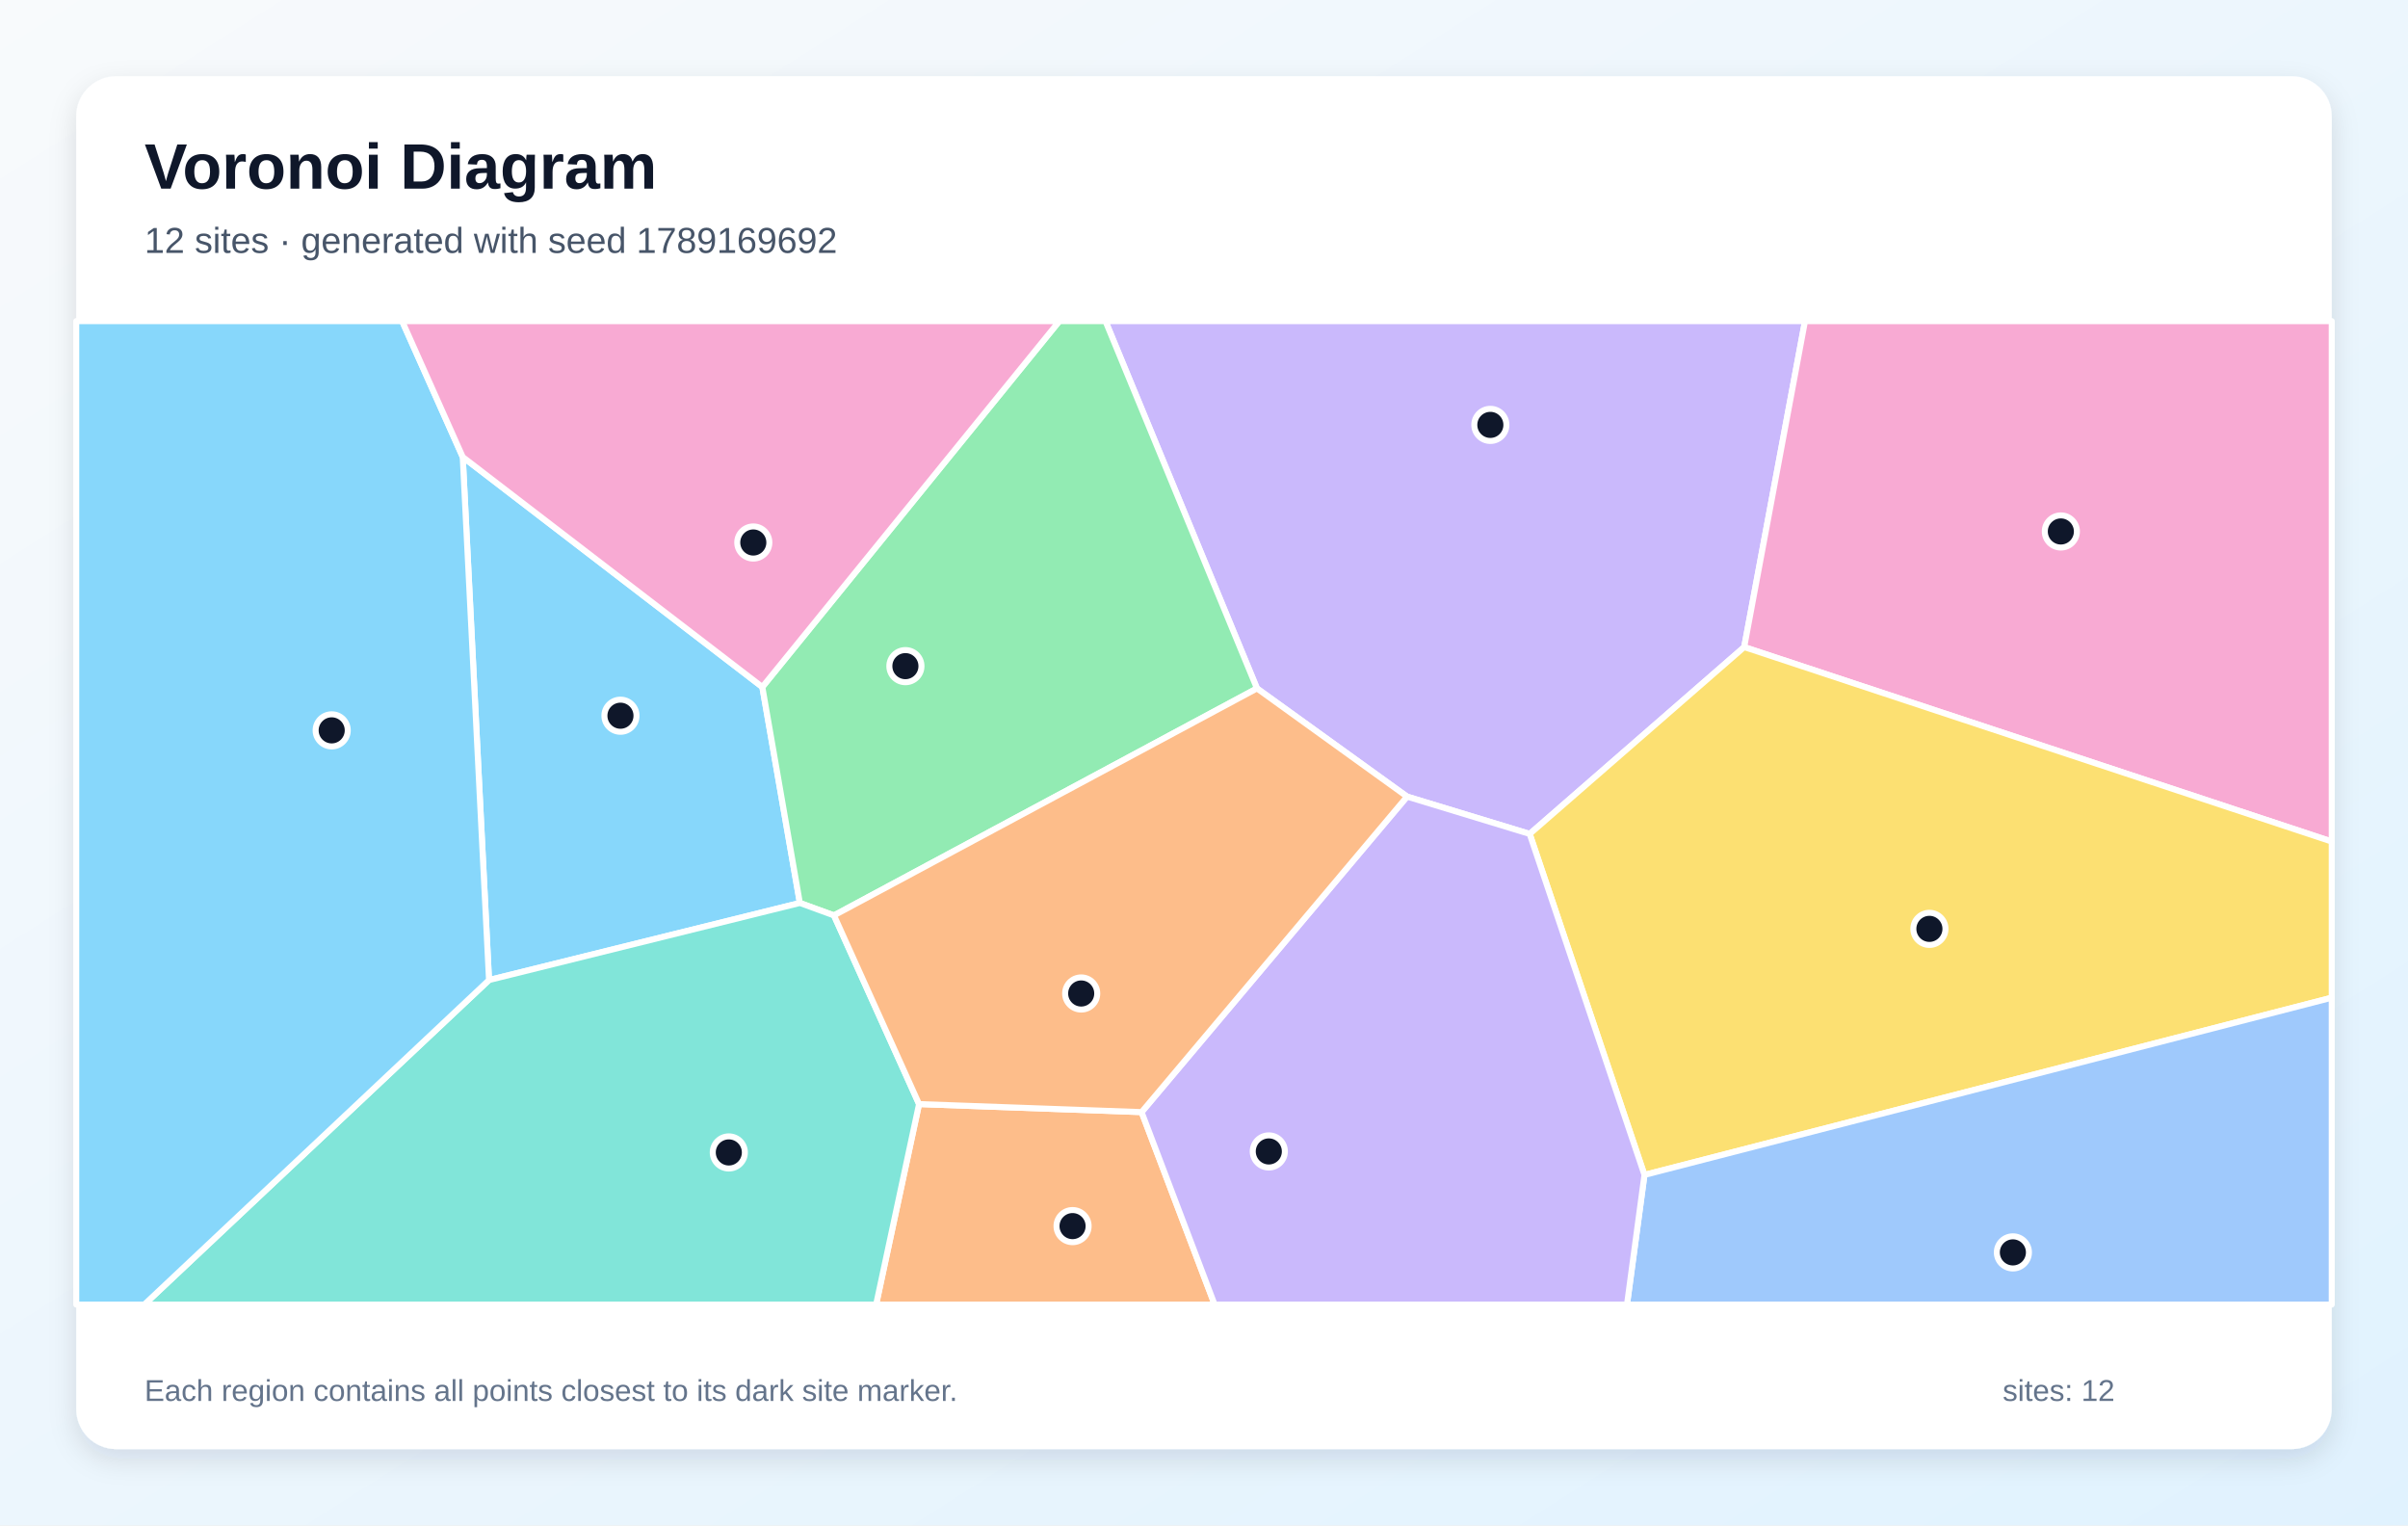
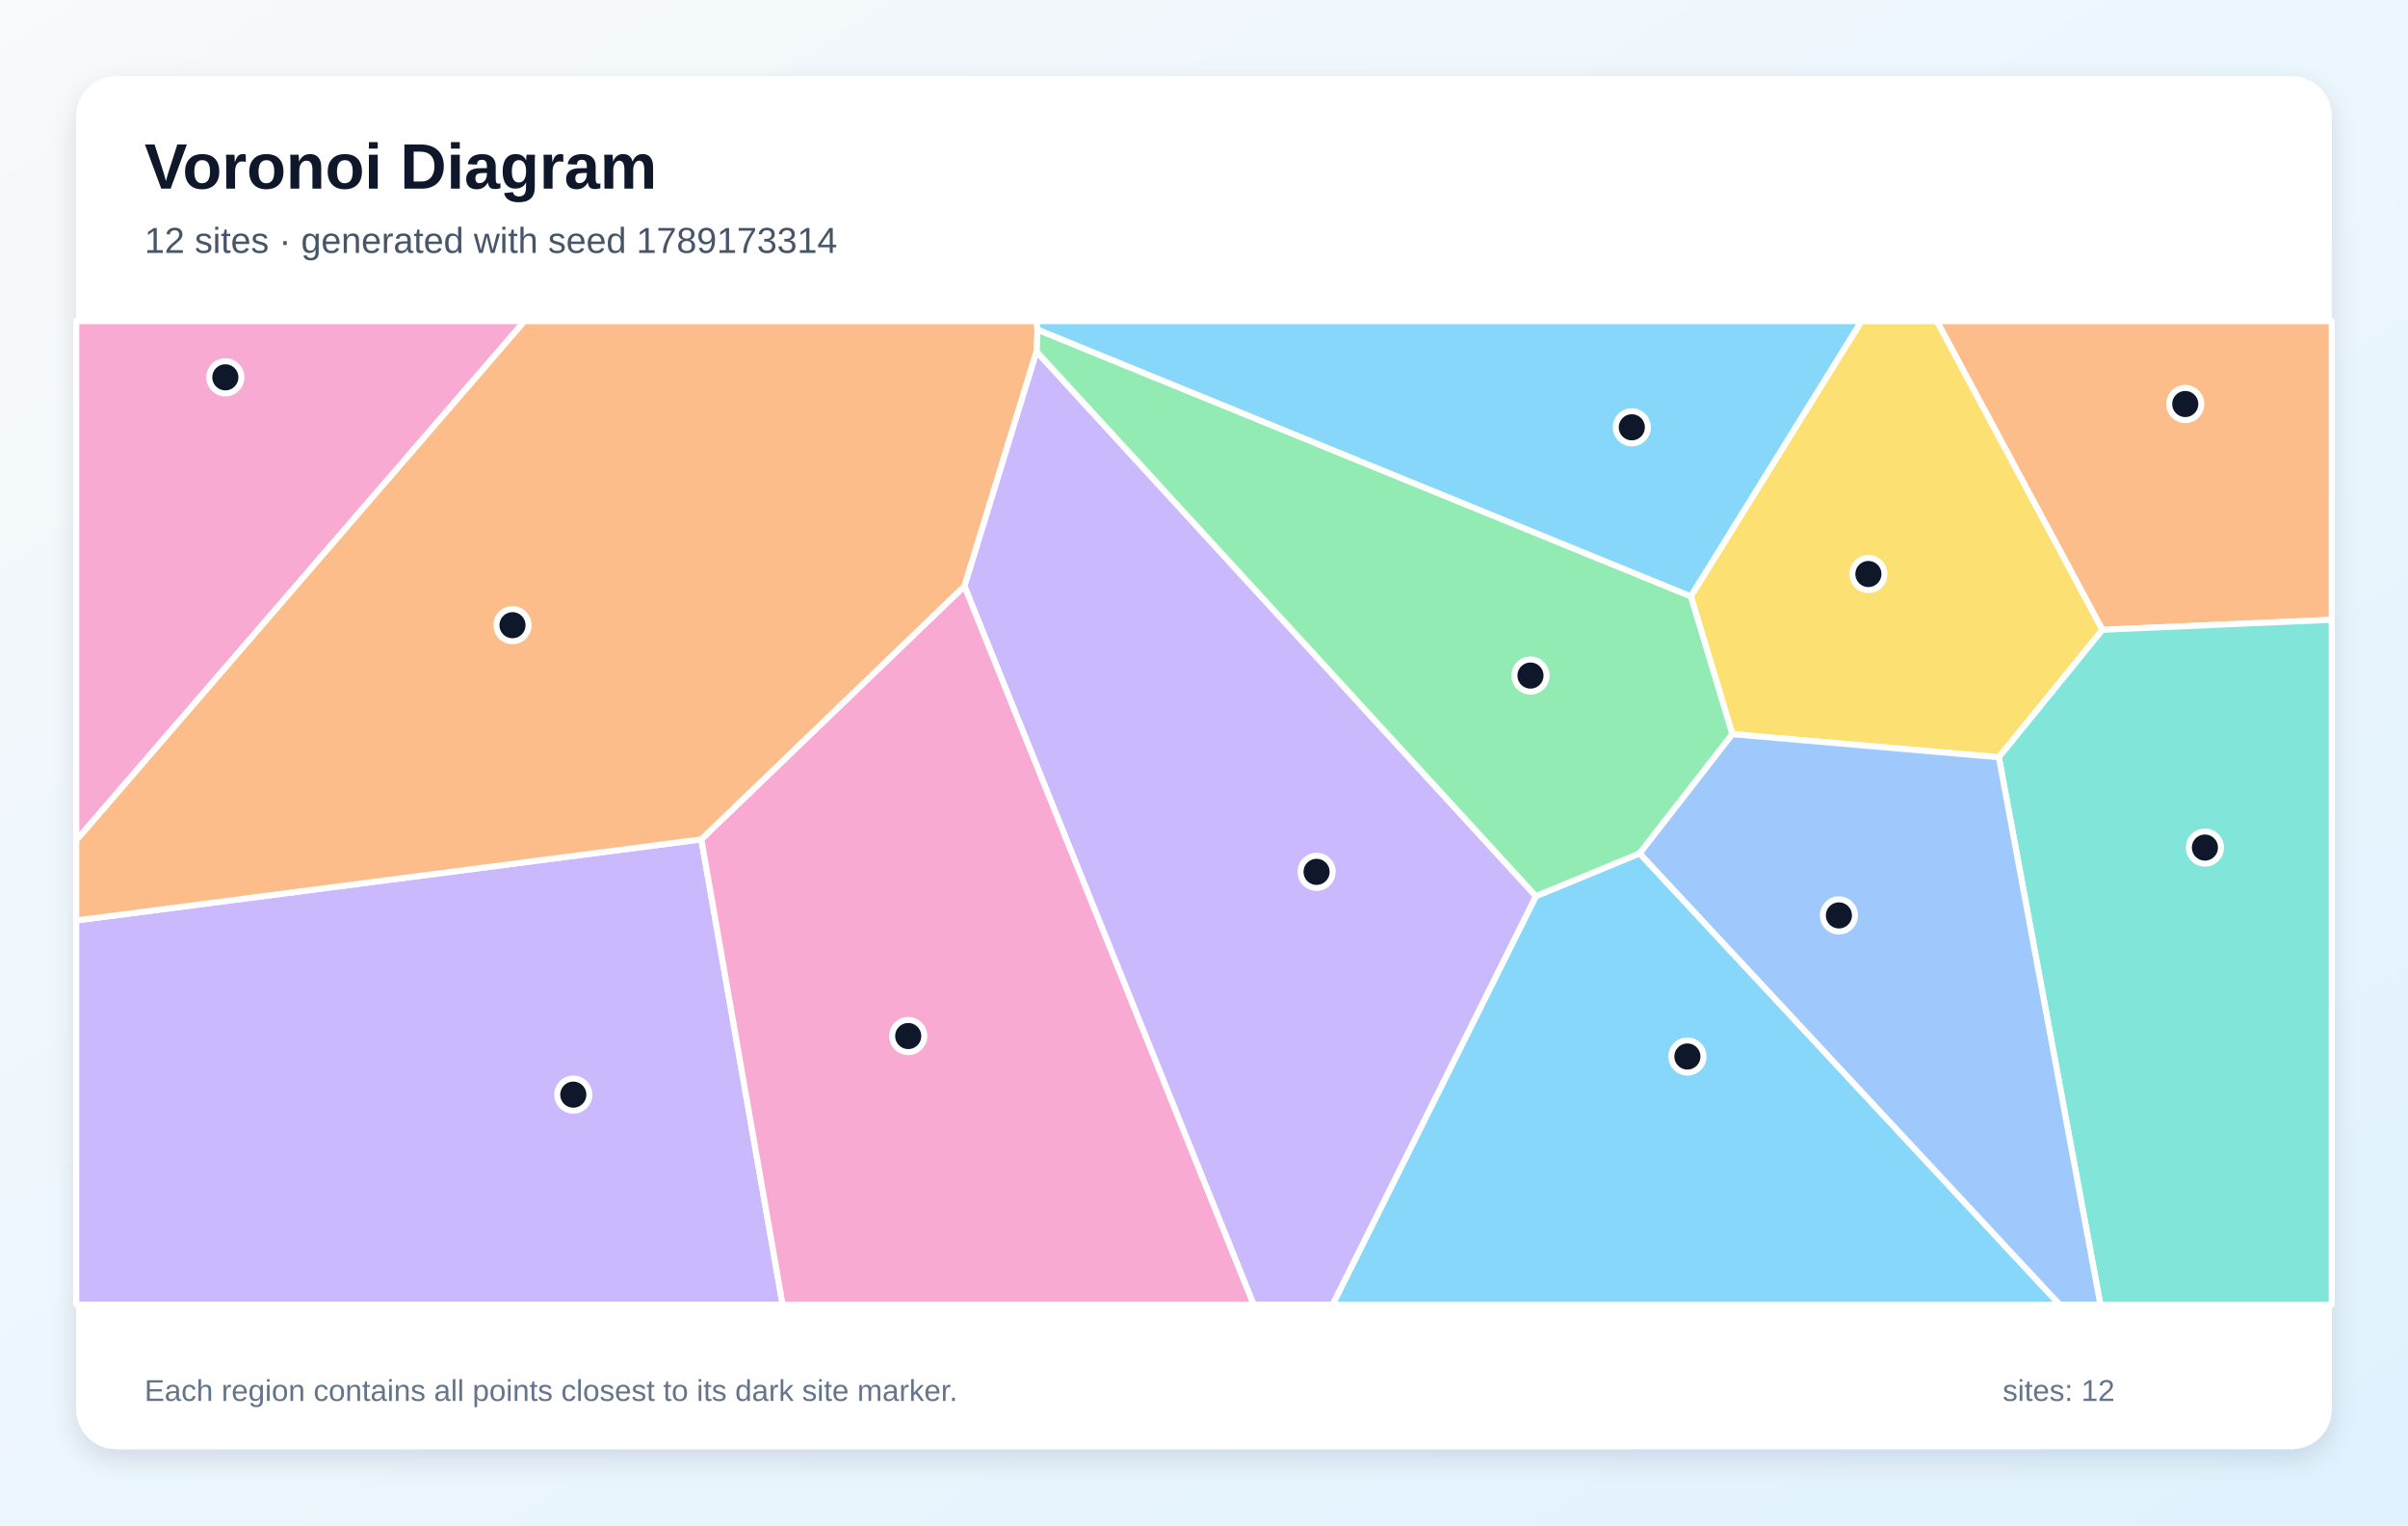
<svg xmlns="http://www.w3.org/2000/svg" width="1200" height="760" viewBox="0 0 1200 760" role="img" aria-labelledby="title description">
  <defs>
    <linearGradient id="background" x1="0" y1="0" x2="1" y2="1">
      <stop stop-color="#F8FAFC" />
      <stop offset="1" stop-color="#E0F2FE" />
    </linearGradient>
    <filter id="shadow" x="-10%" y="-10%" width="120%" height="120%">
      <feDropShadow dx="0" dy="5" stdDeviation="7" flood-color="#0F172A" flood-opacity=".12" />
    </filter>
  </defs>
  <rect width="1200" height="760" fill="url(#background)" />
  <rect x="38" y="38" width="1124" height="684" rx="20" fill="#FFFFFF" filter="url(#shadow)" />
  <g font-family="Arial, sans-serif">
    <text x="72" y="94" font-size="32" font-weight="700" fill="#0F172A">Voronoi Diagram</text>
-     <text x="72" y="126" font-size="18" fill="#475569">12 sites · generated with seed 1789169692</text>
+     <text x="72" y="126" font-size="18" fill="#475569">12 sites · generated with seed 1789173314</text>
  </g>
  <g stroke="#FFFFFF" stroke-width="3" stroke-linejoin="round">
-     <polygon points="243.7,488.3 230.6,227.7 379.9,342.3 398.6,449.9" fill="#38BDF8" fill-opacity="0.60" />
-     <polygon points="762.3,415.5 701.2,396.9 626.4,343.0 550.9,160.0 899.5,160.0 869.2,322.4" fill="#A78BFA" fill-opacity="0.60" />
-     <polygon points="869.2,322.4 899.5,160.0 1162.0,160.0 1162.0,419.3" fill="#F472B6" fill-opacity="0.60" />
-     <polygon points="458.0,550.1 568.9,554.1 605.3,650.0 436.6,650.0" fill="#FB923C" fill-opacity="0.60" />
-     <polygon points="819.5,585.4 762.3,415.5 869.2,322.4 1162.0,419.3 1162.0,497.1" fill="#FACC15" fill-opacity="0.60" />
-     <polygon points="415.6,456.1 398.6,449.9 379.9,342.3 527.9,160.0 550.9,160.0 626.4,343.0" fill="#4ADE80" fill-opacity="0.60" />
-     <polygon points="243.7,488.3 398.6,449.9 415.6,456.1 458.0,550.1 436.6,650.0 71.9,650.0" fill="#2DD4BF" fill-opacity="0.60" />
-     <polygon points="819.5,585.4 1162.0,497.1 1162.0,650.0 810.8,650.0" fill="#60A5FA" fill-opacity="0.60" />
-     <polygon points="38.0,160.0 200.4,160.0 230.6,227.7 243.7,488.3 71.9,650.0 38.0,650.0" fill="#38BDF8" fill-opacity="0.60" />
-     <polygon points="568.9,554.1 701.2,396.9 762.3,415.5 819.5,585.4 810.8,650.0 605.3,650.0" fill="#A78BFA" fill-opacity="0.60" />
-     <polygon points="379.9,342.3 230.6,227.7 200.4,160.0 527.9,160.0" fill="#F472B6" fill-opacity="0.60" />
-     <polygon points="568.9,554.1 458.0,550.1 415.6,456.1 626.4,343.0 701.2,396.9" fill="#FB923C" fill-opacity="0.60" />
+     <polygon points="765.4,446.5 817.1,425.2 1026.4,650.0 664.1,650.0" fill="#38BDF8" fill-opacity="0.60" />
+     <polygon points="480.6,292.0 516.5,175.1 765.4,446.5 664.1,650.0 624.7,650.0" fill="#A78BFA" fill-opacity="0.60" />
+     <polygon points="38.0,418.7 38.0,160.0 261.4,160.0" fill="#F472B6" fill-opacity="0.60" />
+     <polygon points="1047.7,313.8 965.2,160.0 1162.0,160.0 1162.0,308.8" fill="#FB923C" fill-opacity="0.60" />
+     <polygon points="1047.7,313.8 996.1,377.3 863.3,365.8 842.6,297.1 927.6,160.0 965.2,160.0" fill="#FACC15" fill-opacity="0.60" />
+     <polygon points="516.5,175.1 517.0,164.2 842.6,297.1 863.3,365.8 817.1,425.2 765.4,446.5" fill="#4ADE80" fill-opacity="0.60" />
+     <polygon points="996.1,377.3 1047.7,313.8 1162.0,308.8 1162.0,650.0 1046.7,650.0" fill="#2DD4BF" fill-opacity="0.60" />
+     <polygon points="817.1,425.2 863.3,365.8 996.1,377.3 1046.7,650.0 1026.4,650.0" fill="#60A5FA" fill-opacity="0.60" />
+     <polygon points="842.6,297.1 517.0,164.2 516.2,160.0 927.6,160.0" fill="#38BDF8" fill-opacity="0.60" />
+     <polygon points="38.0,458.6 349.5,418.2 390.0,650.0 38.0,650.0" fill="#A78BFA" fill-opacity="0.60" />
+     <polygon points="349.5,418.2 480.6,292.0 624.7,650.0 390.0,650.0" fill="#F472B6" fill-opacity="0.60" />
+     <polygon points="349.5,418.2 38.0,458.6 38.0,418.7 261.4,160.0 516.2,160.0 517.0,164.2 516.5,175.1 480.6,292.0" fill="#FB923C" fill-opacity="0.60" />
  </g>
  <g>
-     <circle cx="309.2" cy="356.6" r="8" fill="#0F172A" stroke="#FFFFFF" stroke-width="3" />
-     <circle cx="742.7" cy="211.7" r="8" fill="#0F172A" stroke="#FFFFFF" stroke-width="3" />
-     <circle cx="1027.0" cy="264.8" r="8" fill="#0F172A" stroke="#FFFFFF" stroke-width="3" />
-     <circle cx="534.5" cy="610.9" r="8" fill="#0F172A" stroke="#FFFFFF" stroke-width="3" />
-     <circle cx="961.5" cy="462.8" r="8" fill="#0F172A" stroke="#FFFFFF" stroke-width="3" />
-     <circle cx="451.2" cy="331.9" r="8" fill="#0F172A" stroke="#FFFFFF" stroke-width="3" />
-     <circle cx="363.2" cy="574.2" r="8" fill="#0F172A" stroke="#FFFFFF" stroke-width="3" />
-     <circle cx="1003.1" cy="624.0" r="8" fill="#0F172A" stroke="#FFFFFF" stroke-width="3" />
-     <circle cx="165.3" cy="363.9" r="8" fill="#0F172A" stroke="#FFFFFF" stroke-width="3" />
-     <circle cx="632.3" cy="573.7" r="8" fill="#0F172A" stroke="#FFFFFF" stroke-width="3" />
-     <circle cx="375.4" cy="270.3" r="8" fill="#0F172A" stroke="#FFFFFF" stroke-width="3" />
-     <circle cx="538.8" cy="495.0" r="8" fill="#0F172A" stroke="#FFFFFF" stroke-width="3" />
+     <circle cx="840.9" cy="526.4" r="8" fill="#0F172A" stroke="#FFFFFF" stroke-width="3" />
+     <circle cx="656.1" cy="434.4" r="8" fill="#0F172A" stroke="#FFFFFF" stroke-width="3" />
+     <circle cx="112.3" cy="188.0" r="8" fill="#0F172A" stroke="#FFFFFF" stroke-width="3" />
+     <circle cx="1089.0" cy="201.3" r="8" fill="#0F172A" stroke="#FFFFFF" stroke-width="3" />
+     <circle cx="931.1" cy="286.0" r="8" fill="#0F172A" stroke="#FFFFFF" stroke-width="3" />
+     <circle cx="762.7" cy="336.6" r="8" fill="#0F172A" stroke="#FFFFFF" stroke-width="3" />
+     <circle cx="1098.8" cy="422.3" r="8" fill="#0F172A" stroke="#FFFFFF" stroke-width="3" />
+     <circle cx="916.4" cy="456.1" r="8" fill="#0F172A" stroke="#FFFFFF" stroke-width="3" />
+     <circle cx="813.2" cy="212.9" r="8" fill="#0F172A" stroke="#FFFFFF" stroke-width="3" />
+     <circle cx="285.7" cy="545.4" r="8" fill="#0F172A" stroke="#FFFFFF" stroke-width="3" />
+     <circle cx="452.6" cy="516.2" r="8" fill="#0F172A" stroke="#FFFFFF" stroke-width="3" />
+     <circle cx="255.4" cy="311.5" r="8" fill="#0F172A" stroke="#FFFFFF" stroke-width="3" />
  </g>
  <g font-family="Arial, sans-serif" font-size="15" fill="#64748B">
    <text x="72" y="698">Each region contains all points closest to its dark site marker.</text>
    <text x="998" y="698">sites: 12</text>
  </g>
</svg>
